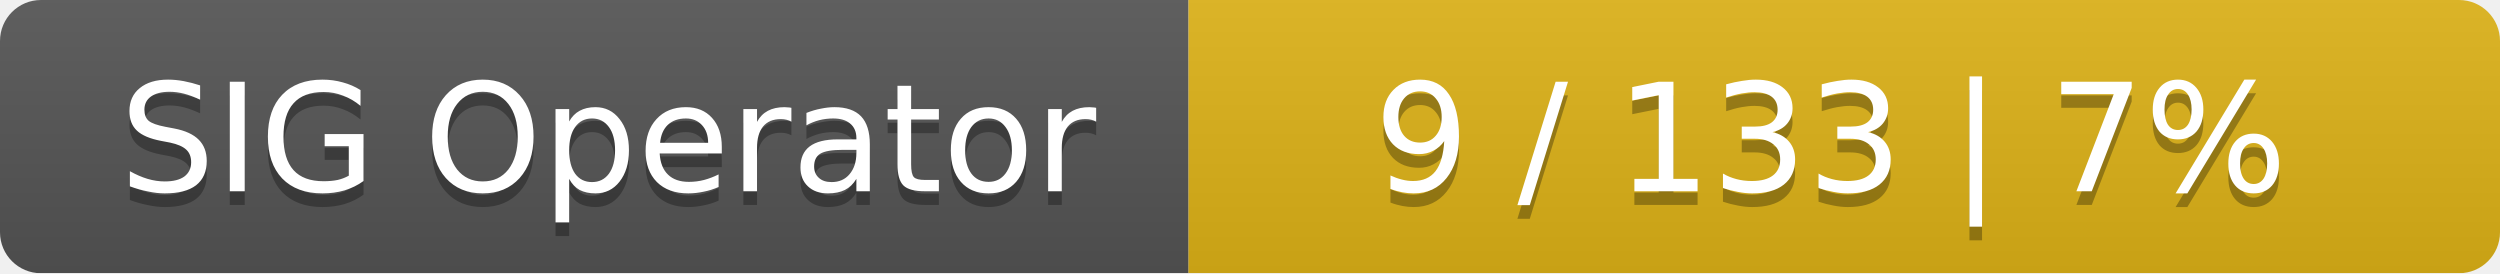
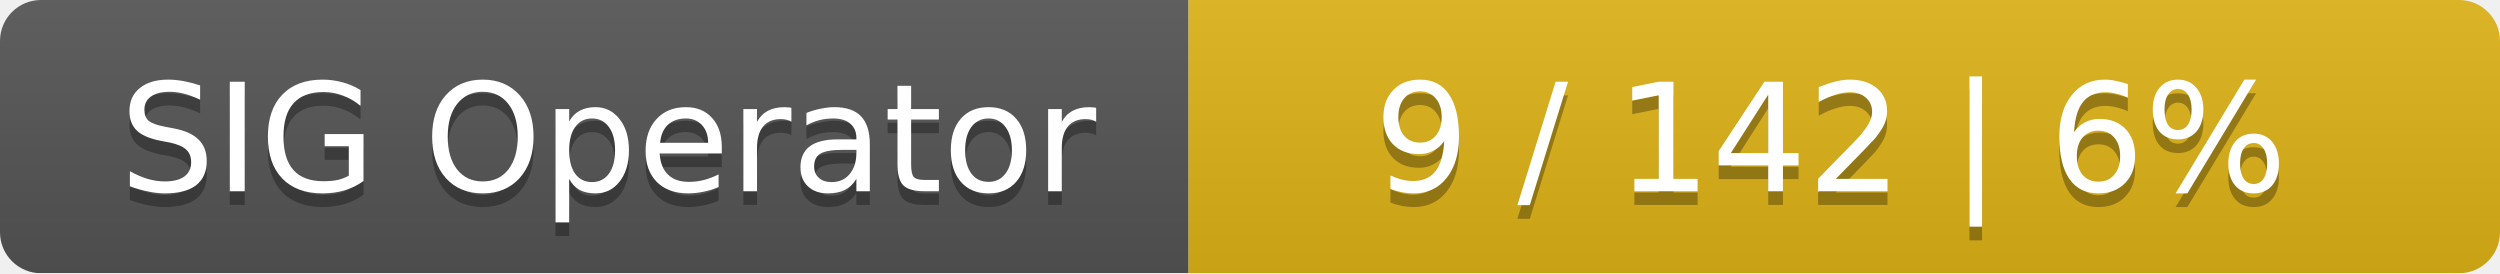
<svg xmlns="http://www.w3.org/2000/svg" width="183" height="20">
  <linearGradient id="smooth" x2="0" y2="100%">
    <stop offset="0" stop-color="#bbb" stop-opacity=".1" />
    <stop offset="1" stop-opacity=".1" />
  </linearGradient>
  <mask id="round">
    <rect width="183" height="20" rx="3" fill="#fff" />
  </mask>
  <g mask="url(#round)">
    <rect width="87" height="20" fill="#555" />
    <rect x="87" width="96" height="20" fill="#dfb317" />
    <rect width="183" height="20" fill="url(#smooth)" />
  </g>
  <g fill="#fff" text-anchor="middle" font-family="DejaVu Sans,Verdana,Geneva,sans-serif" font-size="11">
    <text x="44.5" y="15" fill="#010101" fill-opacity=".3">SIG Operator</text>
    <text x="44.5" y="14">SIG Operator</text>
-     <text x="134" y="15" fill="#010101" fill-opacity=".3">9 / 133    |    7%</text>
-     <text x="134" y="14">9 / 133    |    7%</text>
+     <text x="134" y="15" fill="#010101" fill-opacity=".3">9 / 142    |    6%</text>
+     <text x="134" y="14">9 / 142    |    6%</text>
  </g>
</svg>
